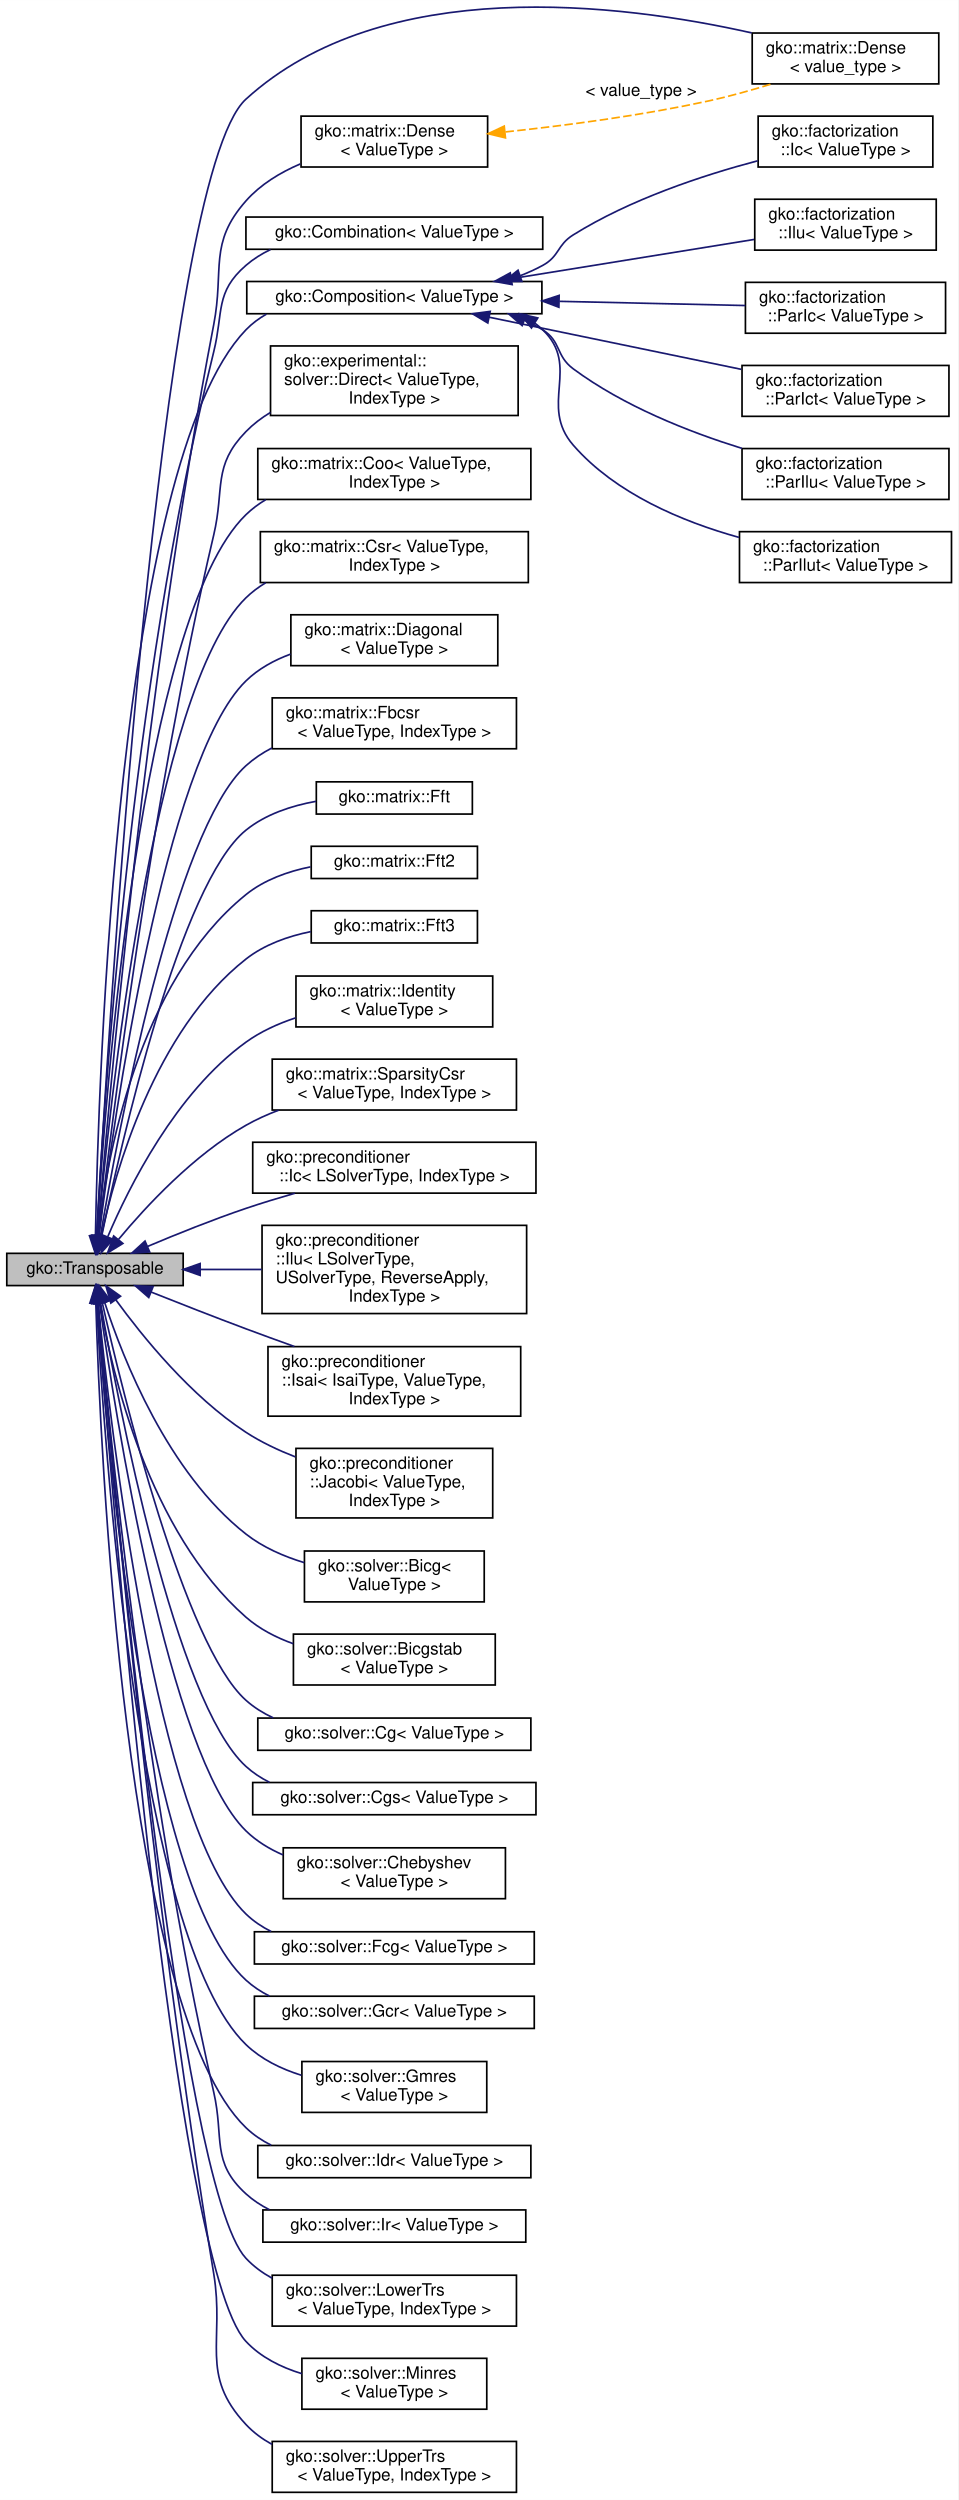
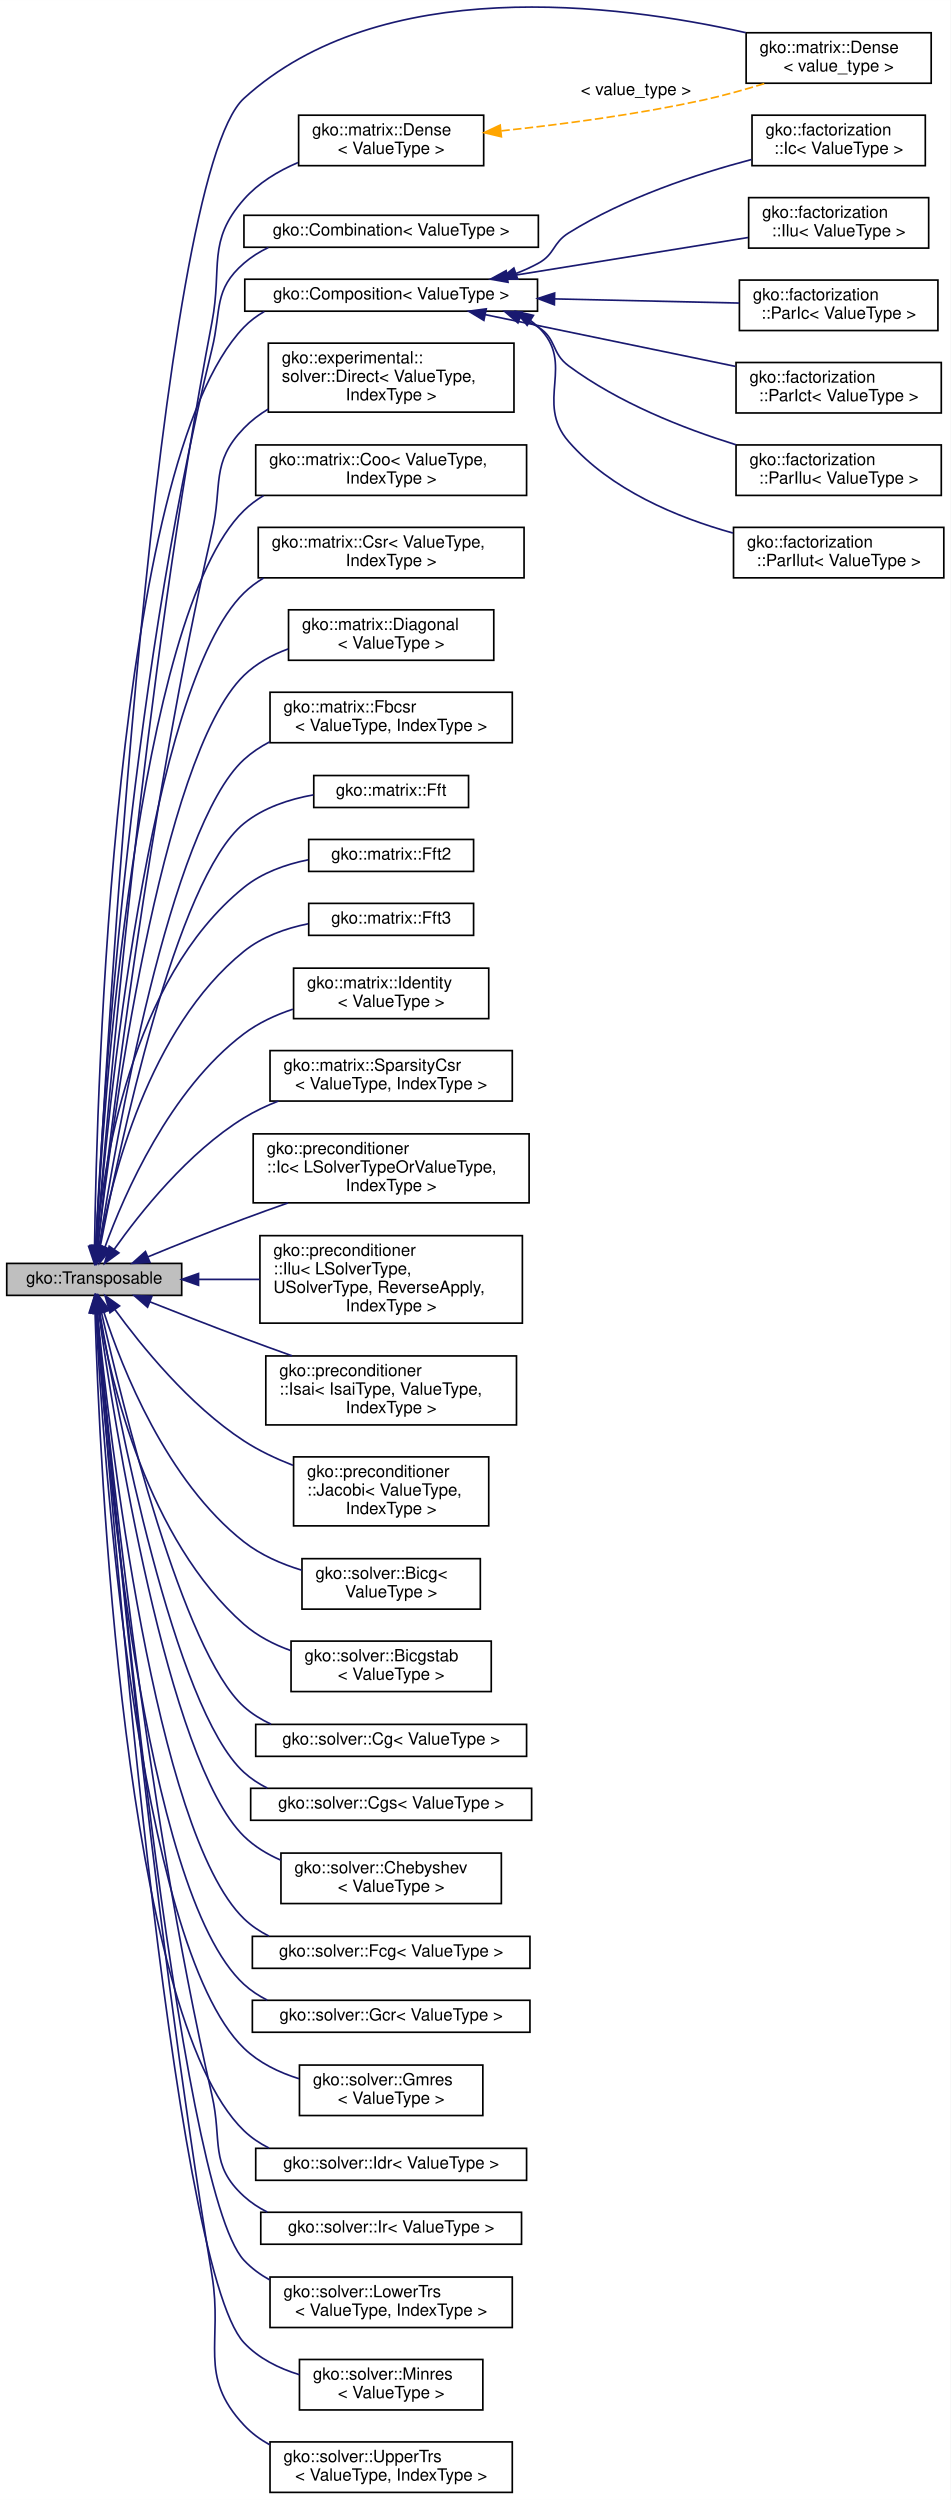
- <svg xmlns="http://www.w3.org/2000/svg" xmlns:xlink="http://www.w3.org/1999/xlink" width="565pt" height="1474pt" viewBox="0.00 0.00 565.00 1473.95">
-   <g id="graph0" class="graph" transform="scale(1 1) rotate(0) translate(4 1469.947)">
-     <polygon fill="#ffffff" stroke="transparent" points="-4,4 -4,-1469.947 561,-1469.947 561,4 -4,4" />
+ <svg xmlns="http://www.w3.org/2000/svg" xmlns:xlink="http://www.w3.org/1999/xlink" width="565pt" height="1486pt" viewBox="0.00 0.00 565.00 1485.95">
+   <g id="graph0" class="graph" transform="scale(1 1) rotate(0) translate(4 1481.947)">
+     <polygon fill="#ffffff" stroke="transparent" points="-4,4 -4,-1481.947 561,-1481.947 561,4 -4,4" />
    <g id="node1" class="node">
      <g id="a_node1">
        <a xlink:title="Linear operators which support transposition should implement the Transposable interface.">
          <polygon fill="#bfbfbf" stroke="#000000" points="0,-712 0,-731 104,-731 104,-712 0,-712" />
          <text text-anchor="middle" x="52" y="-719" font-family="Helvetica,sans-Serif" font-size="10.00" fill="#000000">gko::Transposable</text>
        </a>
      </g>
    </g>
    <g id="node2" class="node">
      <g id="a_node2">
        <a xlink:href="classgko_1_1matrix_1_1Dense.html" target="_top" xlink:title=" ">
-           <polygon fill="#ffffff" stroke="#000000" points="439.5,-1420.5 439.5,-1450.5 549.5,-1450.5 549.5,-1420.5 439.5,-1420.5" />
-           <text text-anchor="start" x="447.5" y="-1438.5" font-family="Helvetica,sans-Serif" font-size="10.00" fill="#000000">gko::matrix::Dense</text>
-           <text text-anchor="middle" x="494.5" y="-1427.5" font-family="Helvetica,sans-Serif" font-size="10.00" fill="#000000">&lt; value_type &gt;</text>
+           <polygon fill="#ffffff" stroke="#000000" points="439.5,-1432.5 439.5,-1462.5 549.5,-1462.5 549.5,-1432.5 439.5,-1432.5" />
+           <text text-anchor="start" x="447.5" y="-1450.5" font-family="Helvetica,sans-Serif" font-size="10.00" fill="#000000">gko::matrix::Dense</text>
+           <text text-anchor="middle" x="494.5" y="-1439.5" font-family="Helvetica,sans-Serif" font-size="10.00" fill="#000000">&lt; value_type &gt;</text>
        </a>
      </g>
    </g>
    <g id="edge1" class="edge">
-       <path fill="none" stroke="#191970" d="M53.044,-741.14C58.96,-848.872 89.846,-1364.905 141,-1411.5 222.173,-1485.44 362.012,-1467.936 439.241,-1450.562" />
-       <polygon fill="#191970" stroke="#191970" points="56.532,-740.829 52.497,-731.033 49.542,-741.207 56.532,-740.829" />
+       <path fill="none" stroke="#191970" d="M53.015,-741.482C58.776,-851.09 88.971,-1376.107 141,-1423.5 222.173,-1497.44 362.012,-1479.936 439.241,-1462.562" />
+       <polygon fill="#191970" stroke="#191970" points="56.495,-741.004 52.482,-731.199 49.504,-741.366 56.495,-741.004" />
    </g>
    <g id="node3" class="node">
      <g id="a_node3">
        <a xlink:href="classgko_1_1Combination.html" target="_top" xlink:title="The Combination class can be used to construct a linear combination of multiple linear operators c1 *...">
-           <polygon fill="#ffffff" stroke="#000000" points="141,-1323 141,-1342 316,-1342 316,-1323 141,-1323" />
-           <text text-anchor="middle" x="228.5" y="-1330" font-family="Helvetica,sans-Serif" font-size="10.00" fill="#000000">gko::Combination&lt; ValueType &gt;</text>
+           <polygon fill="#ffffff" stroke="#000000" points="141,-1335 141,-1354 316,-1354 316,-1335 141,-1335" />
+           <text text-anchor="middle" x="228.5" y="-1342" font-family="Helvetica,sans-Serif" font-size="10.00" fill="#000000">gko::Combination&lt; ValueType &gt;</text>
        </a>
      </g>
    </g>
    <g id="edge2" class="edge">
-       <path fill="none" stroke="#191970" d="M52.945,-741.528C56.669,-813.173 72.638,-1063.077 122,-1262.5 127.812,-1285.98 122.719,-1297.66 141,-1313.5 145.347,-1317.266 150.265,-1320.341 155.498,-1322.845" />
-       <polygon fill="#191970" stroke="#191970" points="56.426,-741.072 52.433,-731.259 49.435,-741.421 56.426,-741.072" />
+       <path fill="none" stroke="#191970" d="M52.866,-741.495C56.359,-814.091 71.733,-1070.211 122,-1274.5 127.779,-1297.988 122.719,-1309.66 141,-1325.5 145.347,-1329.266 150.265,-1332.341 155.498,-1334.845" />
+       <polygon fill="#191970" stroke="#191970" points="56.345,-740.946 52.389,-731.117 49.352,-741.268 56.345,-740.946" />
    </g>
    <g id="node4" class="node">
      <g id="a_node4">
        <a xlink:href="classgko_1_1Composition.html" target="_top" xlink:title="The Composition class can be used to compose linear operators op1, op2, ..., opn and obtain the opera...">
-           <polygon fill="#ffffff" stroke="#000000" points="141.5,-1285 141.5,-1304 315.5,-1304 315.5,-1285 141.5,-1285" />
-           <text text-anchor="middle" x="228.5" y="-1292" font-family="Helvetica,sans-Serif" font-size="10.00" fill="#000000">gko::Composition&lt; ValueType &gt;</text>
+           <polygon fill="#ffffff" stroke="#000000" points="141.5,-1297 141.5,-1316 315.5,-1316 315.5,-1297 141.5,-1297" />
+           <text text-anchor="middle" x="228.5" y="-1304" font-family="Helvetica,sans-Serif" font-size="10.00" fill="#000000">gko::Composition&lt; ValueType &gt;</text>
        </a>
      </g>
    </g>
    <g id="edge3" class="edge">
-       <path fill="none" stroke="#191970" d="M52.271,-741.414C53.91,-831.141 65.213,-1196.898 141,-1275.5 144.561,-1279.193 148.657,-1282.249 153.093,-1284.772" />
-       <polygon fill="#191970" stroke="#191970" points="55.768,-741.195 52.106,-731.253 48.769,-741.309 55.768,-741.195" />
+       <path fill="none" stroke="#191970" d="M52.191,-741.26C53.485,-831.913 63.512,-1207.003 141,-1287.5 144.558,-1291.196 148.652,-1294.254 153.086,-1296.779" />
+       <polygon fill="#191970" stroke="#191970" points="55.688,-740.985 52.066,-731.028 48.688,-741.07 55.688,-740.985" />
    </g>
    <g id="node11" class="node">
      <g id="a_node11">
        <a xlink:href="classgko_1_1experimental_1_1solver_1_1Direct.html" target="_top" xlink:title="A direct solver based on a factorization into lower and upper triangular factors (with an optional di...">
-           <polygon fill="#ffffff" stroke="#000000" points="155.5,-1225 155.5,-1266 301.5,-1266 301.5,-1225 155.5,-1225" />
-           <text text-anchor="start" x="163.5" y="-1254" font-family="Helvetica,sans-Serif" font-size="10.00" fill="#000000">gko::experimental::</text>
-           <text text-anchor="start" x="163.5" y="-1243" font-family="Helvetica,sans-Serif" font-size="10.00" fill="#000000">solver::Direct&lt; ValueType,</text>
-           <text text-anchor="middle" x="228.5" y="-1232" font-family="Helvetica,sans-Serif" font-size="10.00" fill="#000000"> IndexType &gt;</text>
+           <polygon fill="#ffffff" stroke="#000000" points="155.5,-1237 155.5,-1278 301.5,-1278 301.5,-1237 155.5,-1237" />
+           <text text-anchor="start" x="163.5" y="-1266" font-family="Helvetica,sans-Serif" font-size="10.00" fill="#000000">gko::experimental::</text>
+           <text text-anchor="start" x="163.5" y="-1255" font-family="Helvetica,sans-Serif" font-size="10.00" fill="#000000">solver::Direct&lt; ValueType,</text>
+           <text text-anchor="middle" x="228.5" y="-1244" font-family="Helvetica,sans-Serif" font-size="10.00" fill="#000000"> IndexType &gt;</text>
        </a>
      </g>
    </g>
    <g id="edge10" class="edge">
-       <path fill="none" stroke="#191970" d="M54.184,-741.274C61.212,-802.955 84.966,-997.121 122,-1154.5 128.504,-1182.141 121.208,-1195.139 141,-1215.5 145.254,-1219.876 150.172,-1223.613 155.465,-1226.806" />
-       <polygon fill="#191970" stroke="#191970" points="57.629,-740.59 53.035,-731.044 50.673,-741.372 57.629,-740.59" />
+       <path fill="none" stroke="#191970" d="M54.12,-741.378C61.035,-804.177 84.656,-1003.728 122,-1165.5 128.482,-1193.582 120.959,-1206.788 141,-1227.5 145.243,-1231.886 150.155,-1235.63 155.443,-1238.827" />
+       <polygon fill="#191970" stroke="#191970" points="57.584,-740.847 53.024,-731.284 50.624,-741.603 57.584,-740.847" />
    </g>
    <g id="node12" class="node">
      <g id="a_node12">
        <a xlink:href="classgko_1_1matrix_1_1Coo.html" target="_top" xlink:title="COO stores a matrix in the coordinate matrix format.">
-           <polygon fill="#ffffff" stroke="#000000" points="148,-1175.5 148,-1205.5 309,-1205.5 309,-1175.5 148,-1175.5" />
-           <text text-anchor="start" x="156" y="-1193.5" font-family="Helvetica,sans-Serif" font-size="10.00" fill="#000000">gko::matrix::Coo&lt; ValueType,</text>
-           <text text-anchor="middle" x="228.5" y="-1182.5" font-family="Helvetica,sans-Serif" font-size="10.00" fill="#000000"> IndexType &gt;</text>
+           <polygon fill="#ffffff" stroke="#000000" points="148,-1187.5 148,-1217.5 309,-1217.5 309,-1187.5 148,-1187.5" />
+           <text text-anchor="start" x="156" y="-1205.5" font-family="Helvetica,sans-Serif" font-size="10.00" fill="#000000">gko::matrix::Coo&lt; ValueType,</text>
+           <text text-anchor="middle" x="228.5" y="-1194.5" font-family="Helvetica,sans-Serif" font-size="10.00" fill="#000000"> IndexType &gt;</text>
        </a>
      </g>
    </g>
    <g id="edge11" class="edge">
-       <path fill="none" stroke="#191970" d="M53.083,-741.633C57.745,-820.369 78.76,-1106.08 141,-1166.5 144.504,-1169.901 148.442,-1172.831 152.658,-1175.353" />
-       <polygon fill="#191970" stroke="#191970" points="56.553,-740.987 52.492,-731.202 49.564,-741.384 56.553,-740.987" />
+       <path fill="none" stroke="#191970" d="M52.943,-741.159C57.164,-820.534 77.015,-1116.108 141,-1178.5 144.496,-1181.909 148.429,-1184.844 152.641,-1187.371" />
+       <polygon fill="#191970" stroke="#191970" points="56.433,-740.88 52.43,-731.071 49.442,-741.236 56.433,-740.88" />
    </g>
    <g id="node13" class="node">
      <g id="a_node13">
        <a xlink:href="classgko_1_1matrix_1_1Csr.html" target="_top" xlink:title="CSR is a matrix format which stores only the nonzero coefficients by compressing each row of the matr...">
-           <polygon fill="#ffffff" stroke="#000000" points="149.5,-1126.5 149.5,-1156.5 307.5,-1156.5 307.5,-1126.5 149.5,-1126.5" />
-           <text text-anchor="start" x="157.5" y="-1144.5" font-family="Helvetica,sans-Serif" font-size="10.00" fill="#000000">gko::matrix::Csr&lt; ValueType,</text>
-           <text text-anchor="middle" x="228.5" y="-1133.5" font-family="Helvetica,sans-Serif" font-size="10.00" fill="#000000"> IndexType &gt;</text>
+           <polygon fill="#ffffff" stroke="#000000" points="149.5,-1138.5 149.5,-1168.5 307.5,-1168.5 307.5,-1138.5 149.5,-1138.5" />
+           <text text-anchor="start" x="157.5" y="-1156.5" font-family="Helvetica,sans-Serif" font-size="10.00" fill="#000000">gko::matrix::Csr&lt; ValueType,</text>
+           <text text-anchor="middle" x="228.5" y="-1145.5" font-family="Helvetica,sans-Serif" font-size="10.00" fill="#000000"> IndexType &gt;</text>
        </a>
      </g>
    </g>
    <g id="edge12" class="edge">
-       <path fill="none" stroke="#191970" d="M53.638,-741.221C60.059,-813.685 85.928,-1063.8 141,-1117.5 144.496,-1120.909 148.429,-1123.844 152.641,-1126.371" />
-       <polygon fill="#191970" stroke="#191970" points="57.117,-740.837 52.772,-731.174 50.143,-741.437 57.117,-740.837" />
+       <path fill="none" stroke="#191970" d="M53.495,-741.339C59.484,-815.379 84.215,-1074.129 141,-1129.5 144.496,-1132.909 148.429,-1135.844 152.641,-1138.371" />
+       <polygon fill="#191970" stroke="#191970" points="56.963,-740.798 52.693,-731.102 49.985,-741.345 56.963,-740.798" />
    </g>
    <g id="node14" class="node">
      <g id="a_node14">
        <a xlink:href="classgko_1_1matrix_1_1Dense.html" target="_top" xlink:title="Dense is a matrix format which explicitly stores all values of the matrix.">
-           <polygon fill="#ffffff" stroke="#000000" points="173.5,-1371.5 173.5,-1401.5 283.5,-1401.5 283.5,-1371.5 173.5,-1371.5" />
-           <text text-anchor="start" x="181.5" y="-1389.5" font-family="Helvetica,sans-Serif" font-size="10.00" fill="#000000">gko::matrix::Dense</text>
-           <text text-anchor="middle" x="228.5" y="-1378.5" font-family="Helvetica,sans-Serif" font-size="10.00" fill="#000000">&lt; ValueType &gt;</text>
+           <polygon fill="#ffffff" stroke="#000000" points="173.5,-1383.5 173.5,-1413.5 283.5,-1413.5 283.5,-1383.5 173.5,-1383.5" />
+           <text text-anchor="start" x="181.5" y="-1401.5" font-family="Helvetica,sans-Serif" font-size="10.00" fill="#000000">gko::matrix::Dense</text>
+           <text text-anchor="middle" x="228.5" y="-1390.5" font-family="Helvetica,sans-Serif" font-size="10.00" fill="#000000">&lt; ValueType &gt;</text>
        </a>
      </g>
    </g>
    <g id="edge13" class="edge">
-       <path fill="none" stroke="#191970" d="M53.568,-741.482C59.462,-814.065 82.022,-1070.426 122,-1278.5 128.326,-1311.423 118.832,-1326.35 141,-1351.5 149.547,-1361.196 161.151,-1368.241 173.112,-1373.348" />
-       <polygon fill="#191970" stroke="#191970" points="57.024,-740.798 52.738,-731.109 50.047,-741.356 57.024,-740.798" />
+       <path fill="none" stroke="#191970" d="M53.493,-741.457C59.199,-814.984 81.368,-1077.521 122,-1290.5 128.283,-1323.431 118.832,-1338.35 141,-1363.5 149.547,-1373.196 161.151,-1380.241 173.112,-1385.348" />
+       <polygon fill="#191970" stroke="#191970" points="56.971,-741.021 52.719,-731.316 49.991,-741.554 56.971,-741.021" />
    </g>
    <g id="node15" class="node">
      <g id="a_node15">
        <a xlink:href="classgko_1_1matrix_1_1Diagonal.html" target="_top" xlink:title="This class is a utility which efficiently implements the diagonal matrix (a linear operator which sca...">
-           <polygon fill="#ffffff" stroke="#000000" points="167.5,-1077.5 167.5,-1107.5 289.5,-1107.5 289.5,-1077.5 167.5,-1077.5" />
-           <text text-anchor="start" x="175.5" y="-1095.5" font-family="Helvetica,sans-Serif" font-size="10.00" fill="#000000">gko::matrix::Diagonal</text>
-           <text text-anchor="middle" x="228.5" y="-1084.5" font-family="Helvetica,sans-Serif" font-size="10.00" fill="#000000">&lt; ValueType &gt;</text>
+           <polygon fill="#ffffff" stroke="#000000" points="167.5,-1089.5 167.5,-1119.5 289.5,-1119.5 289.5,-1089.5 167.5,-1089.5" />
+           <text text-anchor="start" x="175.5" y="-1107.5" font-family="Helvetica,sans-Serif" font-size="10.00" fill="#000000">gko::matrix::Diagonal</text>
+           <text text-anchor="middle" x="228.5" y="-1096.5" font-family="Helvetica,sans-Serif" font-size="10.00" fill="#000000">&lt; ValueType &gt;</text>
        </a>
      </g>
    </g>
    <g id="edge15" class="edge">
-       <path fill="none" stroke="#191970" d="M54.372,-741.265C62.743,-807.743 93.014,-1021.709 141,-1068.5 148.331,-1075.648 157.58,-1080.714 167.3,-1084.293" />
-       <polygon fill="#191970" stroke="#191970" points="57.837,-740.765 53.139,-731.269 50.889,-741.622 57.837,-740.765" />
+       <path fill="none" stroke="#191970" d="M54.195,-741.513C62.089,-809.819 91.239,-1032.194 141,-1080.5 148.346,-1087.632 157.603,-1092.689 167.327,-1096.266" />
+       <polygon fill="#191970" stroke="#191970" points="57.638,-740.813 53.038,-731.269 50.682,-741.598 57.638,-740.813" />
    </g>
    <g id="node16" class="node">
      <g id="a_node16">
        <a xlink:href="classgko_1_1matrix_1_1Fbcsr.html" target="_top" xlink:title="Fixed-block compressed sparse row storage matrix format.">
-           <polygon fill="#ffffff" stroke="#000000" points="156.5,-1028.5 156.5,-1058.5 300.5,-1058.5 300.5,-1028.5 156.5,-1028.5" />
-           <text text-anchor="start" x="164.5" y="-1046.5" font-family="Helvetica,sans-Serif" font-size="10.00" fill="#000000">gko::matrix::Fbcsr</text>
-           <text text-anchor="middle" x="228.5" y="-1035.5" font-family="Helvetica,sans-Serif" font-size="10.00" fill="#000000">&lt; ValueType, IndexType &gt;</text>
+           <polygon fill="#ffffff" stroke="#000000" points="156.5,-1040.5 156.5,-1070.5 300.5,-1070.5 300.5,-1040.5 156.5,-1040.5" />
+           <text text-anchor="start" x="164.5" y="-1058.5" font-family="Helvetica,sans-Serif" font-size="10.00" fill="#000000">gko::matrix::Fbcsr</text>
+           <text text-anchor="middle" x="228.5" y="-1047.5" font-family="Helvetica,sans-Serif" font-size="10.00" fill="#000000">&lt; ValueType, IndexType &gt;</text>
        </a>
      </g>
    </g>
    <g id="edge16" class="edge">
-       <path fill="none" stroke="#191970" d="M55.191,-741.141C65.33,-801.118 98.652,-980.135 141,-1018.5 145.566,-1022.637 150.772,-1026.093 156.316,-1028.981" />
-       <polygon fill="#191970" stroke="#191970" points="58.614,-740.389 53.523,-731.098 51.709,-741.536 58.614,-740.389" />
+       <path fill="none" stroke="#191970" d="M54.941,-741.135C64.563,-802.723 97.031,-990.385 141,-1030.5 145.552,-1034.653 150.748,-1038.12 156.285,-1041.015" />
+       <polygon fill="#191970" stroke="#191970" points="58.388,-740.52 53.413,-731.166 51.468,-741.581 58.388,-740.52" />
    </g>
    <g id="node17" class="node">
      <g id="a_node17">
        <a xlink:href="classgko_1_1matrix_1_1Fft.html" target="_top" xlink:title="This LinOp implements a 1D Fourier matrix using the FFT algorithm.">
-           <polygon fill="#ffffff" stroke="#000000" points="182.5,-990 182.5,-1009 274.5,-1009 274.5,-990 182.5,-990" />
-           <text text-anchor="middle" x="228.5" y="-997" font-family="Helvetica,sans-Serif" font-size="10.00" fill="#000000">gko::matrix::Fft</text>
+           <polygon fill="#ffffff" stroke="#000000" points="182.5,-1002 182.5,-1021 274.5,-1021 274.5,-1002 182.5,-1002" />
+           <text text-anchor="middle" x="228.5" y="-1009" font-family="Helvetica,sans-Serif" font-size="10.00" fill="#000000">gko::matrix::Fft</text>
        </a>
      </g>
    </g>
    <g id="edge17" class="edge">
-       <path fill="none" stroke="#191970" d="M55.899,-740.883C67.305,-795.578 102.259,-949.178 141,-980.5 152.605,-989.882 167.811,-994.9 182.285,-997.507" />
-       <polygon fill="#191970" stroke="#191970" points="59.322,-740.152 53.883,-731.059 52.465,-741.559 59.322,-740.152" />
+       <path fill="none" stroke="#191970" d="M55.599,-741.059C66.428,-797.671 100.475,-959.736 141,-992.5 152.605,-1001.882 167.811,-1006.9 182.285,-1009.507" />
+       <polygon fill="#191970" stroke="#191970" points="59.035,-740.393 53.748,-731.212 52.156,-741.687 59.035,-740.393" />
    </g>
    <g id="node18" class="node">
      <g id="a_node18">
        <a xlink:href="classgko_1_1matrix_1_1Fft2.html" target="_top" xlink:title="This LinOp implements a 2D Fourier matrix using the FFT algorithm.">
-           <polygon fill="#ffffff" stroke="#000000" points="179.5,-952 179.5,-971 277.5,-971 277.5,-952 179.5,-952" />
-           <text text-anchor="middle" x="228.5" y="-959" font-family="Helvetica,sans-Serif" font-size="10.00" fill="#000000">gko::matrix::Fft2</text>
+           <polygon fill="#ffffff" stroke="#000000" points="179.5,-964 179.5,-983 277.5,-983 277.5,-964 179.5,-964" />
+           <text text-anchor="middle" x="228.5" y="-971" font-family="Helvetica,sans-Serif" font-size="10.00" fill="#000000">gko::matrix::Fft2</text>
        </a>
      </g>
    </g>
    <g id="edge18" class="edge">
-       <path fill="none" stroke="#191970" d="M53.706,-741.381C58.603,-785.256 76.791,-890.588 141,-942.5 151.759,-951.198 165.612,-956.145 179.109,-958.897" />
-       <polygon fill="#191970" stroke="#191970" points="57.185,-740.998 52.708,-731.395 50.22,-741.694 57.185,-740.998" />
+       <path fill="none" stroke="#191970" d="M53.188,-741.587C57.056,-787.384 73.327,-899.788 141,-954.5 151.759,-963.198 165.612,-968.145 179.109,-970.897" />
+       <polygon fill="#191970" stroke="#191970" points="56.668,-741.173 52.449,-731.454 49.686,-741.683 56.668,-741.173" />
    </g>
    <g id="node19" class="node">
      <g id="a_node19">
        <a xlink:href="classgko_1_1matrix_1_1Fft3.html" target="_top" xlink:title="This LinOp implements a 3D Fourier matrix using the FFT algorithm.">
-           <polygon fill="#ffffff" stroke="#000000" points="179.5,-914 179.5,-933 277.5,-933 277.5,-914 179.5,-914" />
-           <text text-anchor="middle" x="228.5" y="-921" font-family="Helvetica,sans-Serif" font-size="10.00" fill="#000000">gko::matrix::Fft3</text>
+           <polygon fill="#ffffff" stroke="#000000" points="179.5,-926 179.5,-945 277.5,-945 277.5,-926 179.5,-926" />
+           <text text-anchor="middle" x="228.5" y="-933" font-family="Helvetica,sans-Serif" font-size="10.00" fill="#000000">gko::matrix::Fft3</text>
        </a>
      </g>
    </g>
    <g id="edge19" class="edge">
-       <path fill="none" stroke="#191970" d="M55.666,-741.131C63.818,-779.013 87.146,-862.185 141,-904.5 151.879,-913.048 165.769,-917.948 179.262,-920.705" />
-       <polygon fill="#191970" stroke="#191970" points="59.095,-740.427 53.681,-731.32 52.234,-741.815 59.095,-740.427" />
+       <path fill="none" stroke="#191970" d="M55.004,-741.01C62.183,-780.648 84.174,-870.713 141,-916.5 151.773,-925.18 165.631,-930.121 179.127,-932.874" />
+       <polygon fill="#191970" stroke="#191970" points="58.437,-740.319 53.323,-731.04 51.534,-741.483 58.437,-740.319" />
    </g>
    <g id="node20" class="node">
      <g id="a_node20">
        <a xlink:href="classgko_1_1matrix_1_1Identity.html" target="_top" xlink:title="This class is a utility which efficiently implements the identity matrix (a linear operator which map...">
-           <polygon fill="#ffffff" stroke="#000000" points="170.5,-864.5 170.5,-894.5 286.5,-894.5 286.5,-864.5 170.5,-864.5" />
-           <text text-anchor="start" x="178.5" y="-882.5" font-family="Helvetica,sans-Serif" font-size="10.00" fill="#000000">gko::matrix::Identity</text>
-           <text text-anchor="middle" x="228.5" y="-871.5" font-family="Helvetica,sans-Serif" font-size="10.00" fill="#000000">&lt; ValueType &gt;</text>
+           <polygon fill="#ffffff" stroke="#000000" points="170.5,-876.5 170.5,-906.5 286.5,-906.5 286.5,-876.5 170.5,-876.5" />
+           <text text-anchor="start" x="178.5" y="-894.5" font-family="Helvetica,sans-Serif" font-size="10.00" fill="#000000">gko::matrix::Identity</text>
+           <text text-anchor="middle" x="228.5" y="-883.5" font-family="Helvetica,sans-Serif" font-size="10.00" fill="#000000">&lt; ValueType &gt;</text>
        </a>
      </g>
    </g>
    <g id="edge20" class="edge">
-       <path fill="none" stroke="#191970" d="M59.567,-740.871C72.03,-770.202 99.682,-825.62 141,-855.5 149.68,-861.777 159.922,-866.413 170.284,-869.836" />
-       <polygon fill="#191970" stroke="#191970" points="62.694,-739.27 55.666,-731.341 56.215,-741.922 62.694,-739.27" />
+       <path fill="none" stroke="#191970" d="M58.419,-740.796C69.88,-772.22 96.88,-834.27 141,-867.5 149.556,-873.944 159.74,-878.658 170.084,-882.107" />
+       <polygon fill="#191970" stroke="#191970" points="61.618,-739.339 55.011,-731.056 55.011,-741.651 61.618,-739.339" />
    </g>
    <g id="node21" class="node">
      <g id="a_node21">
        <a xlink:href="classgko_1_1matrix_1_1SparsityCsr.html" target="_top" xlink:title="SparsityCsr is a matrix format which stores only the sparsity pattern of a sparse matrix by compressi...">
-           <polygon fill="#ffffff" stroke="#000000" points="156.5,-815.5 156.5,-845.5 300.5,-845.5 300.5,-815.5 156.5,-815.5" />
-           <text text-anchor="start" x="164.5" y="-833.5" font-family="Helvetica,sans-Serif" font-size="10.00" fill="#000000">gko::matrix::SparsityCsr</text>
-           <text text-anchor="middle" x="228.5" y="-822.5" font-family="Helvetica,sans-Serif" font-size="10.00" fill="#000000">&lt; ValueType, IndexType &gt;</text>
+           <polygon fill="#ffffff" stroke="#000000" points="156.5,-827.5 156.5,-857.5 300.5,-857.5 300.5,-827.5 156.5,-827.5" />
+           <text text-anchor="start" x="164.5" y="-845.5" font-family="Helvetica,sans-Serif" font-size="10.00" fill="#000000">gko::matrix::SparsityCsr</text>
+           <text text-anchor="middle" x="228.5" y="-834.5" font-family="Helvetica,sans-Serif" font-size="10.00" fill="#000000">&lt; ValueType, IndexType &gt;</text>
        </a>
      </g>
    </g>
    <g id="edge21" class="edge">
-       <path fill="none" stroke="#191970" d="M65.928,-739.281C82,-758.611 110.202,-789.068 141,-806.5 147.032,-809.914 153.575,-812.864 160.275,-815.407" />
-       <polygon fill="#191970" stroke="#191970" points="68.448,-736.832 59.431,-731.269 63.011,-741.24 68.448,-736.832" />
+       <path fill="none" stroke="#191970" d="M63.833,-739.306C79.131,-760.95 107.787,-797.102 141,-817.5 147.327,-821.386 154.281,-824.688 161.417,-827.489" />
+       <polygon fill="#191970" stroke="#191970" points="66.673,-737.259 58.12,-731.007 60.907,-741.228 66.673,-737.259" />
    </g>
    <g id="node22" class="node">
      <g id="a_node22">
        <a xlink:href="classgko_1_1preconditioner_1_1Ic.html" target="_top" xlink:title="The Incomplete Cholesky (IC) preconditioner solves the equation  for a given lower triangular matrix ...">
-           <polygon fill="#ffffff" stroke="#000000" points="145,-766.5 145,-796.5 312,-796.5 312,-766.5 145,-766.5" />
-           <text text-anchor="start" x="153" y="-784.5" font-family="Helvetica,sans-Serif" font-size="10.00" fill="#000000">gko::preconditioner</text>
-           <text text-anchor="middle" x="228.5" y="-773.5" font-family="Helvetica,sans-Serif" font-size="10.00" fill="#000000">::Ic&lt; LSolverType, IndexType &gt;</text>
+           <polygon fill="#ffffff" stroke="#000000" points="146.5,-767 146.5,-808 310.5,-808 310.5,-767 146.5,-767" />
+           <text text-anchor="start" x="154.5" y="-796" font-family="Helvetica,sans-Serif" font-size="10.00" fill="#000000">gko::preconditioner</text>
+           <text text-anchor="start" x="154.5" y="-785" font-family="Helvetica,sans-Serif" font-size="10.00" fill="#000000">::Ic&lt; LSolverTypeOrValueType,</text>
+           <text text-anchor="middle" x="228.5" y="-774" font-family="Helvetica,sans-Serif" font-size="10.00" fill="#000000"> IndexType &gt;</text>
        </a>
      </g>
    </g>
    <g id="edge22" class="edge">
-       <path fill="none" stroke="#191970" d="M83.084,-735.112C100.026,-742.266 121.465,-750.895 141,-757.5 150.252,-760.628 160.155,-763.649 169.85,-766.43" />
-       <polygon fill="#191970" stroke="#191970" points="84.249,-731.804 73.678,-731.097 81.501,-738.242 84.249,-731.804" />
+       <path fill="none" stroke="#191970" d="M83.949,-734.91C100.828,-741.871 121.943,-750.385 141,-757.5 149.425,-760.646 158.351,-763.851 167.156,-766.938" />
+       <polygon fill="#191970" stroke="#191970" points="85.126,-731.61 74.548,-731.014 82.445,-738.076 85.126,-731.61" />
    </g>
    <g id="node23" class="node">
      <g id="a_node23">
        <a xlink:href="classgko_1_1preconditioner_1_1Ilu.html" target="_top" xlink:title="The Incomplete LU (ILU) preconditioner solves the equation  for a given lower triangular matrix L,...">
          <polygon fill="#ffffff" stroke="#000000" points="150.5,-695.5 150.5,-747.5 306.5,-747.5 306.5,-695.5 150.5,-695.5" />
          <text text-anchor="start" x="158.5" y="-735.5" font-family="Helvetica,sans-Serif" font-size="10.00" fill="#000000">gko::preconditioner</text>
          <text text-anchor="start" x="158.5" y="-724.5" font-family="Helvetica,sans-Serif" font-size="10.00" fill="#000000">::Ilu&lt; LSolverType,</text>
          <text text-anchor="start" x="158.5" y="-713.5" font-family="Helvetica,sans-Serif" font-size="10.00" fill="#000000"> USolverType, ReverseApply,</text>
          <text text-anchor="middle" x="228.5" y="-702.5" font-family="Helvetica,sans-Serif" font-size="10.00" fill="#000000"> IndexType &gt;</text>
        </a>
      </g>
    </g>
    <g id="edge23" class="edge">
      <path fill="none" stroke="#191970" d="M114.106,-721.5C125.829,-721.5 138.229,-721.5 150.37,-721.5" />
      <polygon fill="#191970" stroke="#191970" points="114.001,-718 104.001,-721.5 114.001,-725 114.001,-718" />
    </g>
    <g id="node24" class="node">
      <g id="a_node24">
        <a xlink:href="classgko_1_1preconditioner_1_1Isai.html" target="_top" xlink:title="The Incomplete Sparse Approximate Inverse (ISAI) Preconditioner generates an approximate inverse matr...">
          <polygon fill="#ffffff" stroke="#000000" points="154,-635 154,-676 303,-676 303,-635 154,-635" />
          <text text-anchor="start" x="162" y="-664" font-family="Helvetica,sans-Serif" font-size="10.00" fill="#000000">gko::preconditioner</text>
          <text text-anchor="start" x="162" y="-653" font-family="Helvetica,sans-Serif" font-size="10.00" fill="#000000">::Isai&lt; IsaiType, ValueType,</text>
          <text text-anchor="middle" x="228.5" y="-642" font-family="Helvetica,sans-Serif" font-size="10.00" fill="#000000"> IndexType &gt;</text>
        </a>
      </g>
    </g>
    <g id="edge24" class="edge">
      <path fill="none" stroke="#191970" d="M85.058,-708.189C101.773,-701.538 122.408,-693.447 141,-686.5 150.209,-683.059 159.997,-679.498 169.566,-676.069" />
      <polygon fill="#191970" stroke="#191970" points="83.703,-704.961 75.713,-711.92 86.298,-711.462 83.703,-704.961" />
    </g>
    <g id="node25" class="node">
      <g id="a_node25">
        <a xlink:href="classgko_1_1preconditioner_1_1Jacobi.html" target="_top" xlink:title="A block-Jacobi preconditioner is a block-diagonal linear operator, obtained by inverting the diagonal...">
          <polygon fill="#ffffff" stroke="#000000" points="170.5,-575 170.5,-616 286.5,-616 286.5,-575 170.5,-575" />
          <text text-anchor="start" x="178.5" y="-604" font-family="Helvetica,sans-Serif" font-size="10.00" fill="#000000">gko::preconditioner</text>
          <text text-anchor="start" x="178.5" y="-593" font-family="Helvetica,sans-Serif" font-size="10.00" fill="#000000">::Jacobi&lt; ValueType,</text>
          <text text-anchor="middle" x="228.5" y="-582" font-family="Helvetica,sans-Serif" font-size="10.00" fill="#000000"> IndexType &gt;</text>
        </a>
      </g>
    </g>
    <g id="edge25" class="edge">
      <path fill="none" stroke="#191970" d="M64.248,-703.646C79.783,-682.25 108.495,-646.646 141,-625.5 149.884,-619.72 160.004,-614.927 170.131,-610.995" />
      <polygon fill="#191970" stroke="#191970" points="61.351,-701.68 58.424,-711.862 67.062,-705.728 61.351,-701.68" />
    </g>
    <g id="node26" class="node">
      <g id="a_node26">
        <a xlink:href="classgko_1_1solver_1_1Bicg.html" target="_top" xlink:title="BICG or the Biconjugate gradient method is a Krylov subspace solver.">
          <polygon fill="#ffffff" stroke="#000000" points="175.5,-525.5 175.5,-555.5 281.5,-555.5 281.5,-525.5 175.5,-525.5" />
          <text text-anchor="start" x="183.5" y="-543.5" font-family="Helvetica,sans-Serif" font-size="10.00" fill="#000000">gko::solver::Bicg&lt;</text>
          <text text-anchor="middle" x="228.5" y="-532.5" font-family="Helvetica,sans-Serif" font-size="10.00" fill="#000000"> ValueType &gt;</text>
        </a>
      </g>
    </g>
    <g id="edge26" class="edge">
      <path fill="none" stroke="#191970" d="M57.78,-701.867C68.565,-668.694 94.938,-601.643 141,-565.5 150.943,-557.698 163.217,-552.331 175.394,-548.638" />
      <polygon fill="#191970" stroke="#191970" points="54.342,-701.136 54.714,-711.724 61.026,-703.215 54.342,-701.136" />
    </g>
    <g id="node27" class="node">
      <g id="a_node27">
        <a xlink:href="classgko_1_1solver_1_1Bicgstab.html" target="_top" xlink:title="BiCGSTAB or the Bi-Conjugate Gradient-Stabilized is a Krylov subspace solver.">
          <polygon fill="#ffffff" stroke="#000000" points="169,-476.5 169,-506.5 288,-506.5 288,-476.5 169,-476.5" />
          <text text-anchor="start" x="177" y="-494.5" font-family="Helvetica,sans-Serif" font-size="10.00" fill="#000000">gko::solver::Bicgstab</text>
          <text text-anchor="middle" x="228.5" y="-483.5" font-family="Helvetica,sans-Serif" font-size="10.00" fill="#000000">&lt; ValueType &gt;</text>
        </a>
      </g>
    </g>
    <g id="edge27" class="edge">
      <path fill="none" stroke="#191970" d="M54.895,-701.585C61.908,-660.666 83.662,-566.764 141,-516.5 148.96,-509.522 158.747,-504.485 168.859,-500.849" />
      <polygon fill="#191970" stroke="#191970" points="51.41,-701.214 53.29,-711.641 58.322,-702.317 51.41,-701.214" />
    </g>
    <g id="node28" class="node">
      <g id="a_node28">
        <a xlink:href="classgko_1_1solver_1_1Cg.html" target="_top" xlink:title="CG or the conjugate gradient method is an iterative type Krylov subspace method which is suitable for...">
          <polygon fill="#ffffff" stroke="#000000" points="148,-438 148,-457 309,-457 309,-438 148,-438" />
          <text text-anchor="middle" x="228.5" y="-445" font-family="Helvetica,sans-Serif" font-size="10.00" fill="#000000">gko::solver::Cg&lt; ValueType &gt;</text>
        </a>
      </g>
    </g>
    <g id="edge28" class="edge">
      <path fill="none" stroke="#191970" d="M56.276,-701.986C68.429,-648.256 104.649,-499.981 141,-467.5 145.764,-463.243 151.247,-459.837 157.095,-457.118" />
      <polygon fill="#191970" stroke="#191970" points="52.816,-701.418 54.056,-711.94 59.649,-702.942 52.816,-701.418" />
    </g>
    <g id="node29" class="node">
      <g id="a_node29">
        <a xlink:href="classgko_1_1solver_1_1Cgs.html" target="_top" xlink:title="CGS or the conjugate gradient square method is an iterative type Krylov subspace method which is suit...">
          <polygon fill="#ffffff" stroke="#000000" points="145,-400 145,-419 312,-419 312,-400 145,-400" />
          <text text-anchor="middle" x="228.5" y="-407" font-family="Helvetica,sans-Serif" font-size="10.00" fill="#000000">gko::solver::Cgs&lt; ValueType &gt;</text>
        </a>
      </g>
    </g>
    <g id="edge29" class="edge">
      <path fill="none" stroke="#191970" d="M55.315,-701.744C65.695,-642.229 99.376,-466.428 141,-428.5 145.137,-424.731 149.84,-421.646 154.869,-419.127" />
      <polygon fill="#191970" stroke="#191970" points="51.842,-701.286 53.602,-711.733 58.742,-702.468 51.842,-701.286" />
    </g>
    <g id="node30" class="node">
      <g id="a_node30">
        <a xlink:href="classgko_1_1solver_1_1Chebyshev.html" target="_top" xlink:title="Chebyshev iteration is an iterative method for solving nonsymmetric problems based on some knowledge ...">
          <polygon fill="#ffffff" stroke="#000000" points="163,-350.5 163,-380.5 294,-380.5 294,-350.5 163,-350.5" />
          <text text-anchor="start" x="171" y="-368.5" font-family="Helvetica,sans-Serif" font-size="10.00" fill="#000000">gko::solver::Chebyshev</text>
          <text text-anchor="middle" x="228.5" y="-357.5" font-family="Helvetica,sans-Serif" font-size="10.00" fill="#000000">&lt; ValueType &gt;</text>
        </a>
      </g>
    </g>
    <g id="edge30" class="edge">
      <path fill="none" stroke="#191970" d="M54.644,-701.843C63.68,-637.555 95.317,-435.115 141,-390.5 147.216,-384.429 154.801,-379.812 162.878,-376.306" />
      <polygon fill="#191970" stroke="#191970" points="51.161,-701.481 53.263,-711.865 58.096,-702.436 51.161,-701.481" />
    </g>
    <g id="node31" class="node">
      <g id="a_node31">
        <a xlink:href="classgko_1_1solver_1_1Fcg.html" target="_top" xlink:title="FCG or the flexible conjugate gradient method is an iterative type Krylov subspace method which is su...">
          <polygon fill="#ffffff" stroke="#000000" points="146,-312 146,-331 311,-331 311,-312 146,-312" />
          <text text-anchor="middle" x="228.5" y="-319" font-family="Helvetica,sans-Serif" font-size="10.00" fill="#000000">gko::solver::Fcg&lt; ValueType &gt;</text>
        </a>
      </g>
    </g>
    <g id="edge31" class="edge">
      <path fill="none" stroke="#191970" d="M53.849,-701.677C60.852,-630.982 88.061,-392.705 141,-341.5 145.368,-337.275 150.436,-333.873 155.889,-331.141" />
      <polygon fill="#191970" stroke="#191970" points="50.343,-701.575 52.867,-711.865 57.311,-702.247 50.343,-701.575" />
    </g>
    <g id="node32" class="node">
      <g id="a_node32">
        <a xlink:href="classgko_1_1solver_1_1Gcr.html" target="_top" xlink:title="GCR or the generalized conjugate residual method is an iterative type Krylov subspace method similar ...">
          <polygon fill="#ffffff" stroke="#000000" points="146,-274 146,-293 311,-293 311,-274 146,-274" />
          <text text-anchor="middle" x="228.5" y="-281" font-family="Helvetica,sans-Serif" font-size="10.00" fill="#000000">gko::solver::Gcr&lt; ValueType &gt;</text>
        </a>
      </g>
    </g>
    <g id="edge32" class="edge">
      <path fill="none" stroke="#191970" d="M53.225,-701.964C58.359,-626.794 80.742,-357.669 141,-302.5 145.128,-298.721 149.825,-295.629 154.849,-293.106" />
      <polygon fill="#191970" stroke="#191970" points="49.732,-701.744 52.568,-711.952 56.717,-702.203 49.732,-701.744" />
    </g>
    <g id="node33" class="node">
      <g id="a_node33">
        <a xlink:href="classgko_1_1solver_1_1Gmres.html" target="_top" xlink:title="GMRES or the generalized minimal residual method is an iterative type Krylov subspace method which is...">
          <polygon fill="#ffffff" stroke="#000000" points="174,-224.5 174,-254.5 283,-254.5 283,-224.5 174,-224.5" />
          <text text-anchor="start" x="182" y="-242.5" font-family="Helvetica,sans-Serif" font-size="10.00" fill="#000000">gko::solver::Gmres</text>
          <text text-anchor="middle" x="228.5" y="-231.5" font-family="Helvetica,sans-Serif" font-size="10.00" fill="#000000">&lt; ValueType &gt;</text>
        </a>
      </g>
    </g>
    <g id="edge33" class="edge">
      <path fill="none" stroke="#191970" d="M52.929,-701.826C57.096,-622.396 76.765,-326.634 141,-264.5 149.971,-255.822 161.738,-250.12 173.721,-246.382" />
      <polygon fill="#191970" stroke="#191970" points="49.428,-701.76 52.423,-711.922 56.419,-702.11 49.428,-701.76" />
    </g>
    <g id="node34" class="node">
      <g id="a_node34">
        <a xlink:href="classgko_1_1solver_1_1Idr.html" target="_top" xlink:title="IDR(s) is an efficient method for solving large nonsymmetric systems of linear equations.">
          <polygon fill="#ffffff" stroke="#000000" points="148,-186 148,-205 309,-205 309,-186 148,-186" />
          <text text-anchor="middle" x="228.5" y="-193" font-family="Helvetica,sans-Serif" font-size="10.00" fill="#000000">gko::solver::Idr&lt; ValueType &gt;</text>
        </a>
      </g>
    </g>
    <g id="edge34" class="edge">
      <path fill="none" stroke="#191970" d="M52.494,-701.611C55.037,-616.535 69.472,-284.445 141,-215.5 145.375,-211.282 150.449,-207.886 155.905,-205.158" />
      <polygon fill="#191970" stroke="#191970" points="48.992,-701.634 52.214,-711.727 55.989,-701.828 48.992,-701.634" />
    </g>
    <g id="node35" class="node">
      <g id="a_node35">
        <a xlink:href="classgko_1_1solver_1_1Ir.html" target="_top" xlink:title="Iterative refinement (IR) is an iterative method that uses another coarse method to approximate the e...">
          <polygon fill="#ffffff" stroke="#000000" points="151,-148 151,-167 306,-167 306,-148 151,-148" />
          <text text-anchor="middle" x="228.5" y="-155" font-family="Helvetica,sans-Serif" font-size="10.00" fill="#000000">gko::solver::Ir&lt; ValueType &gt;</text>
        </a>
      </g>
    </g>
    <g id="edge35" class="edge">
      <path fill="none" stroke="#191970" d="M53.703,-701.526C59.632,-634.907 81.264,-414.478 122,-236.5 128.241,-209.233 120.324,-195.34 141,-176.5 145.137,-172.731 149.84,-169.646 154.869,-167.127" />
      <polygon fill="#191970" stroke="#191970" points="50.187,-701.553 52.804,-711.82 57.161,-702.163 50.187,-701.553" />
    </g>
    <g id="node36" class="node">
      <g id="a_node36">
        <a xlink:href="classgko_1_1solver_1_1LowerTrs.html" target="_top" xlink:title="LowerTrs is the triangular solver which solves the system L x = b, when L is a lower triangular matri...">
          <polygon fill="#ffffff" stroke="#000000" points="156.5,-98.5 156.5,-128.5 300.5,-128.5 300.5,-98.5 156.5,-98.5" />
          <text text-anchor="start" x="164.5" y="-116.5" font-family="Helvetica,sans-Serif" font-size="10.00" fill="#000000">gko::solver::LowerTrs</text>
          <text text-anchor="middle" x="228.5" y="-105.5" font-family="Helvetica,sans-Serif" font-size="10.00" fill="#000000">&lt; ValueType, IndexType &gt;</text>
        </a>
      </g>
    </g>
    <g id="edge36" class="edge">
      <path fill="none" stroke="#191970" d="M53.719,-701.49C62.277,-603.897 101.456,-180.828 141,-138.5 145.422,-133.767 150.672,-129.908 156.371,-126.766" />
      <polygon fill="#191970" stroke="#191970" points="50.208,-701.465 52.829,-711.731 57.182,-702.071 50.208,-701.465" />
    </g>
    <g id="node37" class="node">
      <g id="a_node37">
        <a xlink:href="classgko_1_1solver_1_1Minres.html" target="_top" xlink:title="Minres is an iterative type Krylov subspace method, which is suitable for indefinite and full-rank sy...">
          <polygon fill="#ffffff" stroke="#000000" points="174,-49.5 174,-79.5 283,-79.5 283,-49.5 174,-49.5" />
          <text text-anchor="start" x="182" y="-67.5" font-family="Helvetica,sans-Serif" font-size="10.00" fill="#000000">gko::solver::Minres</text>
          <text text-anchor="middle" x="228.5" y="-56.5" font-family="Helvetica,sans-Serif" font-size="10.00" fill="#000000">&lt; ValueType &gt;</text>
        </a>
      </g>
    </g>
    <g id="edge37" class="edge">
      <path fill="none" stroke="#191970" d="M53.443,-701.761C61.073,-599.79 97.988,-135.645 141,-89.5 149.726,-80.139 161.689,-74.199 173.969,-70.452" />
      <polygon fill="#191970" stroke="#191970" points="49.941,-701.661 52.693,-711.892 56.922,-702.178 49.941,-701.661" />
    </g>
    <g id="node38" class="node">
      <g id="a_node38">
        <a xlink:href="classgko_1_1solver_1_1UpperTrs.html" target="_top" xlink:title="UpperTrs is the triangular solver which solves the system U x = b, when U is an upper triangular matr...">
          <polygon fill="#ffffff" stroke="#000000" points="156.5,-.5 156.5,-30.5 300.5,-30.5 300.5,-.5 156.5,-.5" />
          <text text-anchor="start" x="164.5" y="-18.5" font-family="Helvetica,sans-Serif" font-size="10.00" fill="#000000">gko::solver::UpperTrs</text>
          <text text-anchor="middle" x="228.5" y="-7.5" font-family="Helvetica,sans-Serif" font-size="10.00" fill="#000000">&lt; ValueType, IndexType &gt;</text>
        </a>
      </g>
    </g>
    <g id="edge38" class="edge">
      <path fill="none" stroke="#191970" d="M53.705,-701.288C60.23,-625.677 85.108,-352.416 122,-129.5 128.604,-89.596 113.388,-70.056 141,-40.5 145.422,-35.767 150.672,-31.908 156.371,-28.766" />
      <polygon fill="#191970" stroke="#191970" points="50.181,-701.427 52.817,-711.688 57.155,-702.022 50.181,-701.427" />
    </g>
    <g id="node5" class="node">
      <g id="a_node5">
        <a xlink:href="classgko_1_1factorization_1_1Ic.html" target="_top" xlink:title="Represents an incomplete Cholesky factorization (IC(0)) of a sparse matrix.">
-           <polygon fill="#ffffff" stroke="#000000" points="443,-1371.5 443,-1401.5 546,-1401.5 546,-1371.5 443,-1371.5" />
-           <text text-anchor="start" x="451" y="-1389.5" font-family="Helvetica,sans-Serif" font-size="10.00" fill="#000000">gko::factorization</text>
-           <text text-anchor="middle" x="494.5" y="-1378.5" font-family="Helvetica,sans-Serif" font-size="10.00" fill="#000000">::Ic&lt; ValueType &gt;</text>
+           <polygon fill="#ffffff" stroke="#000000" points="443,-1383.5 443,-1413.5 546,-1413.5 546,-1383.5 443,-1383.5" />
+           <text text-anchor="start" x="451" y="-1401.5" font-family="Helvetica,sans-Serif" font-size="10.00" fill="#000000">gko::factorization</text>
+           <text text-anchor="middle" x="494.5" y="-1390.5" font-family="Helvetica,sans-Serif" font-size="10.00" fill="#000000">::Ic&lt; ValueType &gt;</text>
        </a>
      </g>
    </g>
    <g id="edge4" class="edge">
-       <path fill="none" stroke="#191970" d="M302.715,-1307.403C307.318,-1309.179 311.787,-1311.201 316,-1313.5 325.931,-1318.92 324.401,-1325.512 334,-1331.5 367.488,-1352.391 409.893,-1366.481 442.705,-1375.166" />
-       <polygon fill="#191970" stroke="#191970" points="303.714,-1304.045 293.119,-1304.089 301.429,-1310.662 303.714,-1304.045" />
+       <path fill="none" stroke="#191970" d="M302.715,-1319.403C307.318,-1321.179 311.787,-1323.201 316,-1325.5 325.931,-1330.92 324.401,-1337.512 334,-1343.5 367.488,-1364.391 409.893,-1378.481 442.705,-1387.166" />
+       <polygon fill="#191970" stroke="#191970" points="303.714,-1316.045 293.119,-1316.089 301.429,-1322.662 303.714,-1316.045" />
    </g>
    <g id="node6" class="node">
      <g id="a_node6">
        <a xlink:href="classgko_1_1factorization_1_1Ilu.html" target="_top" xlink:title="Represents an incomplete LU factorization – ILU(0) – of a sparse matrix.">
-           <polygon fill="#ffffff" stroke="#000000" points="441,-1322.5 441,-1352.5 548,-1352.5 548,-1322.5 441,-1322.5" />
-           <text text-anchor="start" x="449" y="-1340.5" font-family="Helvetica,sans-Serif" font-size="10.00" fill="#000000">gko::factorization</text>
-           <text text-anchor="middle" x="494.5" y="-1329.5" font-family="Helvetica,sans-Serif" font-size="10.00" fill="#000000">::Ilu&lt; ValueType &gt;</text>
+           <polygon fill="#ffffff" stroke="#000000" points="441,-1334.5 441,-1364.5 548,-1364.5 548,-1334.5 441,-1334.5" />
+           <text text-anchor="start" x="449" y="-1352.5" font-family="Helvetica,sans-Serif" font-size="10.00" fill="#000000">gko::factorization</text>
+           <text text-anchor="middle" x="494.5" y="-1341.5" font-family="Helvetica,sans-Serif" font-size="10.00" fill="#000000">::Ilu&lt; ValueType &gt;</text>
        </a>
      </g>
    </g>
    <g id="edge5" class="edge">
-       <path fill="none" stroke="#191970" d="M297.429,-1305.643C342.052,-1312.856 399.317,-1322.113 440.606,-1328.788" />
-       <polygon fill="#191970" stroke="#191970" points="297.964,-1302.184 287.534,-1304.043 296.847,-1309.094 297.964,-1302.184" />
+       <path fill="none" stroke="#191970" d="M297.429,-1317.643C342.052,-1324.856 399.317,-1334.113 440.606,-1340.788" />
+       <polygon fill="#191970" stroke="#191970" points="297.964,-1314.184 287.534,-1316.043 296.847,-1321.094 297.964,-1314.184" />
    </g>
    <g id="node7" class="node">
      <g id="a_node7">
        <a xlink:href="classgko_1_1factorization_1_1ParIc.html" target="_top" xlink:title="ParIC is an incomplete Cholesky factorization which is computed in parallel.">
-           <polygon fill="#ffffff" stroke="#000000" points="435.5,-1273.5 435.5,-1303.5 553.5,-1303.5 553.5,-1273.5 435.5,-1273.5" />
-           <text text-anchor="start" x="443.5" y="-1291.5" font-family="Helvetica,sans-Serif" font-size="10.00" fill="#000000">gko::factorization</text>
-           <text text-anchor="middle" x="494.5" y="-1280.5" font-family="Helvetica,sans-Serif" font-size="10.00" fill="#000000">::ParIc&lt; ValueType &gt;</text>
+           <polygon fill="#ffffff" stroke="#000000" points="435.5,-1285.5 435.5,-1315.5 553.5,-1315.5 553.5,-1285.5 435.5,-1285.5" />
+           <text text-anchor="start" x="443.5" y="-1303.5" font-family="Helvetica,sans-Serif" font-size="10.00" fill="#000000">gko::factorization</text>
+           <text text-anchor="middle" x="494.5" y="-1292.5" font-family="Helvetica,sans-Serif" font-size="10.00" fill="#000000">::ParIc&lt; ValueType &gt;</text>
        </a>
      </g>
    </g>
    <g id="edge6" class="edge">
-       <path fill="none" stroke="#191970" d="M325.84,-1292.304C362.556,-1291.476 403.187,-1290.56 435.368,-1289.834" />
-       <polygon fill="#191970" stroke="#191970" points="325.517,-1288.811 315.598,-1292.535 325.675,-1295.809 325.517,-1288.811" />
+       <path fill="none" stroke="#191970" d="M325.84,-1304.304C362.556,-1303.476 403.187,-1302.56 435.368,-1301.834" />
+       <polygon fill="#191970" stroke="#191970" points="325.517,-1300.811 315.598,-1304.535 325.675,-1307.809 325.517,-1300.811" />
    </g>
    <g id="node8" class="node">
      <g id="a_node8">
        <a xlink:href="classgko_1_1factorization_1_1ParIct.html" target="_top" xlink:title="ParICT is an incomplete threshold-based Cholesky factorization which is computed in parallel.">
-           <polygon fill="#ffffff" stroke="#000000" points="433.5,-1224.5 433.5,-1254.5 555.5,-1254.5 555.5,-1224.5 433.5,-1224.5" />
-           <text text-anchor="start" x="441.5" y="-1242.5" font-family="Helvetica,sans-Serif" font-size="10.00" fill="#000000">gko::factorization</text>
-           <text text-anchor="middle" x="494.5" y="-1231.5" font-family="Helvetica,sans-Serif" font-size="10.00" fill="#000000">::ParIct&lt; ValueType &gt;</text>
+           <polygon fill="#ffffff" stroke="#000000" points="433.5,-1236.5 433.5,-1266.5 555.5,-1266.5 555.5,-1236.5 433.5,-1236.5" />
+           <text text-anchor="start" x="441.5" y="-1254.5" font-family="Helvetica,sans-Serif" font-size="10.00" fill="#000000">gko::factorization</text>
+           <text text-anchor="middle" x="494.5" y="-1243.5" font-family="Helvetica,sans-Serif" font-size="10.00" fill="#000000">::ParIct&lt; ValueType &gt;</text>
        </a>
      </g>
    </g>
    <g id="edge7" class="edge">
-       <path fill="none" stroke="#191970" d="M284.377,-1282.947C327.89,-1273.949 388.232,-1261.473 433.093,-1252.197" />
-       <polygon fill="#191970" stroke="#191970" points="283.614,-1279.53 274.53,-1284.983 285.032,-1286.385 283.614,-1279.53" />
+       <path fill="none" stroke="#191970" d="M284.377,-1294.947C327.89,-1285.949 388.232,-1273.473 433.093,-1264.197" />
+       <polygon fill="#191970" stroke="#191970" points="283.614,-1291.53 274.53,-1296.983 285.032,-1298.385 283.614,-1291.53" />
    </g>
    <g id="node9" class="node">
      <g id="a_node9">
        <a xlink:href="classgko_1_1factorization_1_1ParIlu.html" target="_top" xlink:title="ParILU is an incomplete LU factorization which is computed in parallel.">
-           <polygon fill="#ffffff" stroke="#000000" points="433.5,-1175.5 433.5,-1205.5 555.5,-1205.5 555.5,-1175.5 433.5,-1175.5" />
-           <text text-anchor="start" x="441.5" y="-1193.5" font-family="Helvetica,sans-Serif" font-size="10.00" fill="#000000">gko::factorization</text>
-           <text text-anchor="middle" x="494.5" y="-1182.5" font-family="Helvetica,sans-Serif" font-size="10.00" fill="#000000">::ParIlu&lt; ValueType &gt;</text>
+           <polygon fill="#ffffff" stroke="#000000" points="433.5,-1187.5 433.5,-1217.5 555.5,-1217.5 555.5,-1187.5 433.5,-1187.5" />
+           <text text-anchor="start" x="441.5" y="-1205.5" font-family="Helvetica,sans-Serif" font-size="10.00" fill="#000000">gko::factorization</text>
+           <text text-anchor="middle" x="494.5" y="-1194.5" font-family="Helvetica,sans-Serif" font-size="10.00" fill="#000000">::ParIlu&lt; ValueType &gt;</text>
        </a>
      </g>
    </g>
    <g id="edge8" class="edge">
-       <path fill="none" stroke="#191970" d="M305.314,-1281.191C309.028,-1279.512 312.615,-1277.623 316,-1275.5 326.996,-1268.602 323.57,-1260.228 334,-1252.5 363.521,-1230.626 401.726,-1215.459 433.454,-1205.603" />
-       <polygon fill="#191970" stroke="#191970" points="303.859,-1278.003 295.86,-1284.95 306.445,-1284.508 303.859,-1278.003" />
+       <path fill="none" stroke="#191970" d="M305.314,-1293.191C309.028,-1291.512 312.615,-1289.623 316,-1287.5 326.996,-1280.602 323.57,-1272.228 334,-1264.5 363.521,-1242.626 401.726,-1227.459 433.454,-1217.603" />
+       <polygon fill="#191970" stroke="#191970" points="303.859,-1290.003 295.86,-1296.95 306.445,-1296.508 303.859,-1290.003" />
    </g>
    <g id="node10" class="node">
      <g id="a_node10">
        <a xlink:href="classgko_1_1factorization_1_1ParIlut.html" target="_top" xlink:title="ParILUT is an incomplete threshold-based LU factorization which is computed in parallel.">
-           <polygon fill="#ffffff" stroke="#000000" points="432,-1126.5 432,-1156.5 557,-1156.5 557,-1126.5 432,-1126.5" />
-           <text text-anchor="start" x="440" y="-1144.5" font-family="Helvetica,sans-Serif" font-size="10.00" fill="#000000">gko::factorization</text>
-           <text text-anchor="middle" x="494.5" y="-1133.5" font-family="Helvetica,sans-Serif" font-size="10.00" fill="#000000">::ParIlut&lt; ValueType &gt;</text>
+           <polygon fill="#ffffff" stroke="#000000" points="432,-1138.5 432,-1168.5 557,-1168.5 557,-1138.5 432,-1138.5" />
+           <text text-anchor="start" x="440" y="-1156.5" font-family="Helvetica,sans-Serif" font-size="10.00" fill="#000000">gko::factorization</text>
+           <text text-anchor="middle" x="494.5" y="-1145.5" font-family="Helvetica,sans-Serif" font-size="10.00" fill="#000000">::ParIlut&lt; ValueType &gt;</text>
        </a>
      </g>
    </g>
    <g id="edge9" class="edge">
-       <path fill="none" stroke="#191970" d="M311.351,-1279.452C312.972,-1278.225 314.525,-1276.91 316,-1275.5 338.598,-1253.896 313.464,-1231.072 334,-1207.5 358.936,-1178.877 398.207,-1162.441 431.66,-1153.13" />
-       <polygon fill="#191970" stroke="#191970" points="309.342,-1276.581 302.748,-1284.874 313.074,-1282.503 309.342,-1276.581" />
+       <path fill="none" stroke="#191970" d="M311.351,-1291.452C312.972,-1290.225 314.525,-1288.91 316,-1287.5 338.598,-1265.896 313.464,-1243.072 334,-1219.5 358.936,-1190.877 398.207,-1174.441 431.66,-1165.13" />
+       <polygon fill="#191970" stroke="#191970" points="309.342,-1288.581 302.748,-1296.874 313.074,-1294.503 309.342,-1288.581" />
    </g>
    <g id="edge14" class="edge">
-       <path fill="none" stroke="#ffa500" stroke-dasharray="5,2" d="M294.014,-1392.192C329.737,-1395.992 374.584,-1401.897 414,-1410.5 426.153,-1413.152 439.11,-1416.8 450.998,-1420.489" />
-       <polygon fill="#ffa500" stroke="#ffa500" points="294.022,-1388.674 283.715,-1391.128 293.303,-1395.637 294.022,-1388.674" />
-       <text text-anchor="middle" x="374" y="-1413.5" font-family="Helvetica,sans-Serif" font-size="10.00" fill="#000000"> &lt; value_type &gt;</text>
+       <path fill="none" stroke="#ffa500" stroke-dasharray="5,2" d="M294.014,-1404.192C329.737,-1407.992 374.584,-1413.897 414,-1422.5 426.153,-1425.152 439.11,-1428.8 450.998,-1432.489" />
+       <polygon fill="#ffa500" stroke="#ffa500" points="294.022,-1400.674 283.715,-1403.128 293.303,-1407.637 294.022,-1400.674" />
+       <text text-anchor="middle" x="374" y="-1425.5" font-family="Helvetica,sans-Serif" font-size="10.00" fill="#000000"> &lt; value_type &gt;</text>
    </g>
  </g>
</svg>
